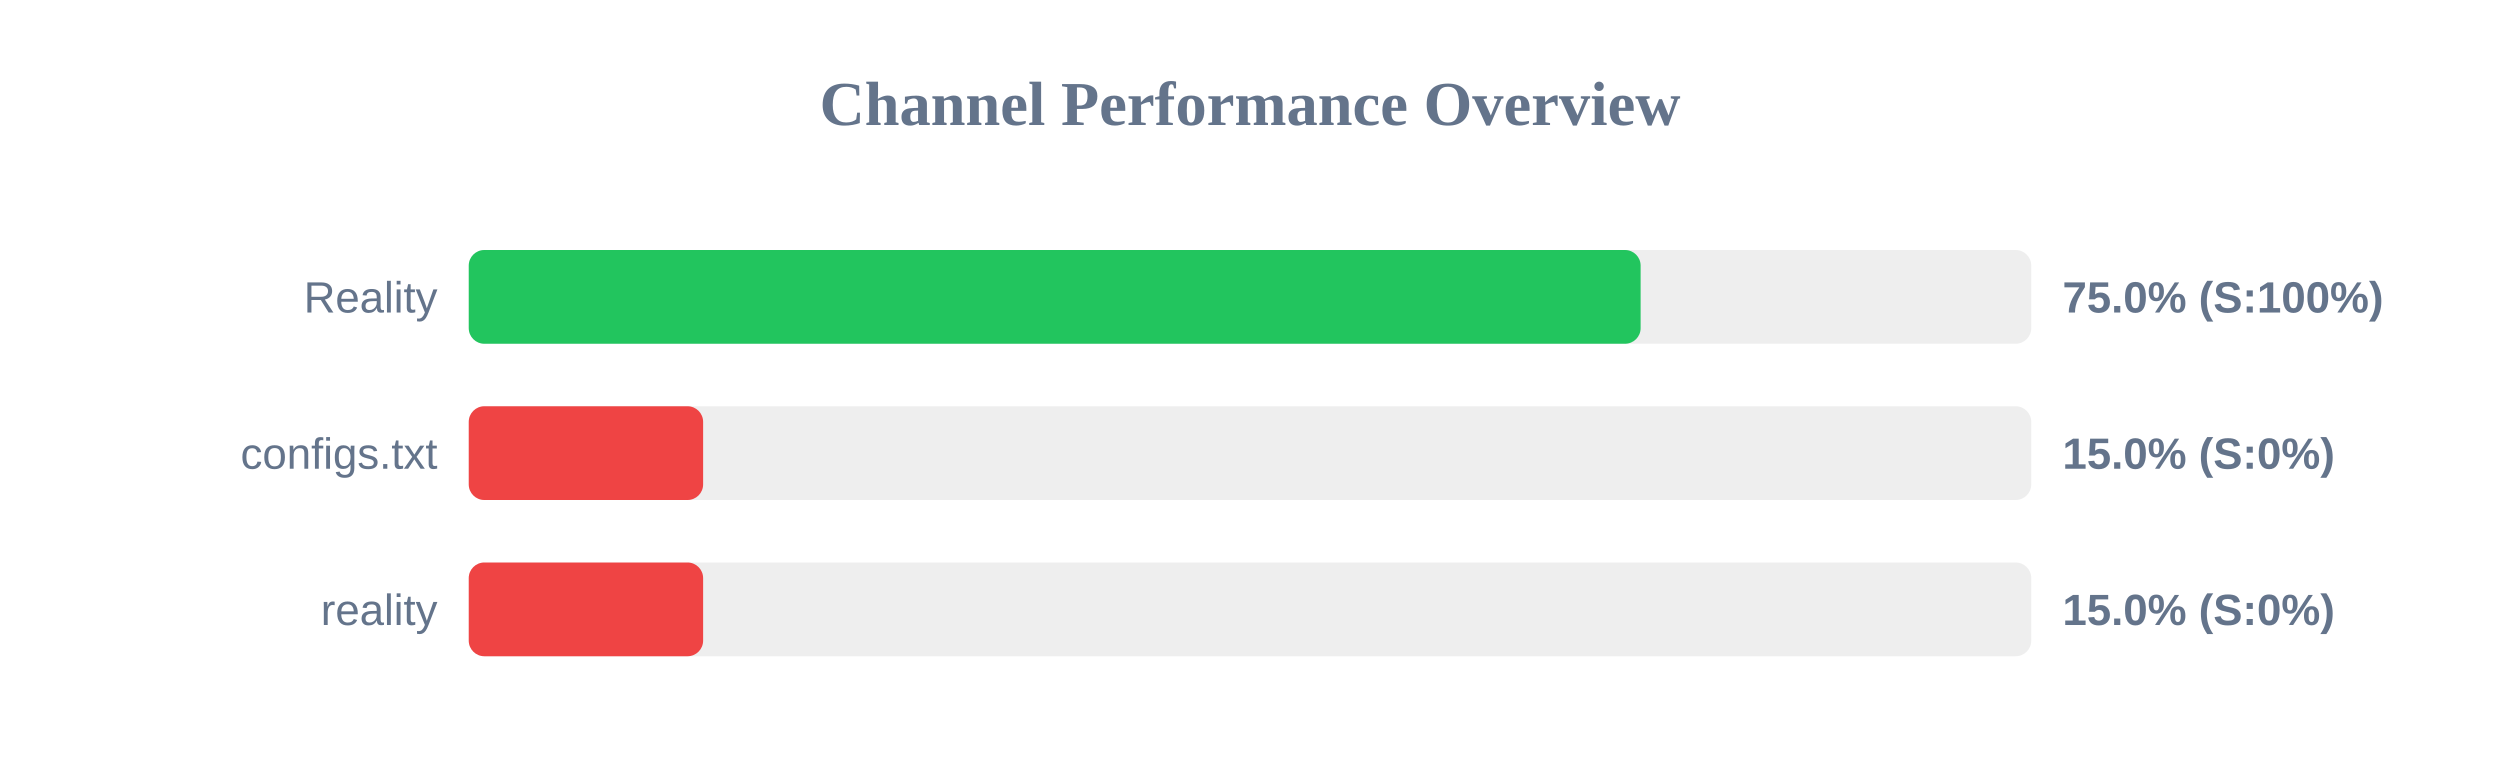
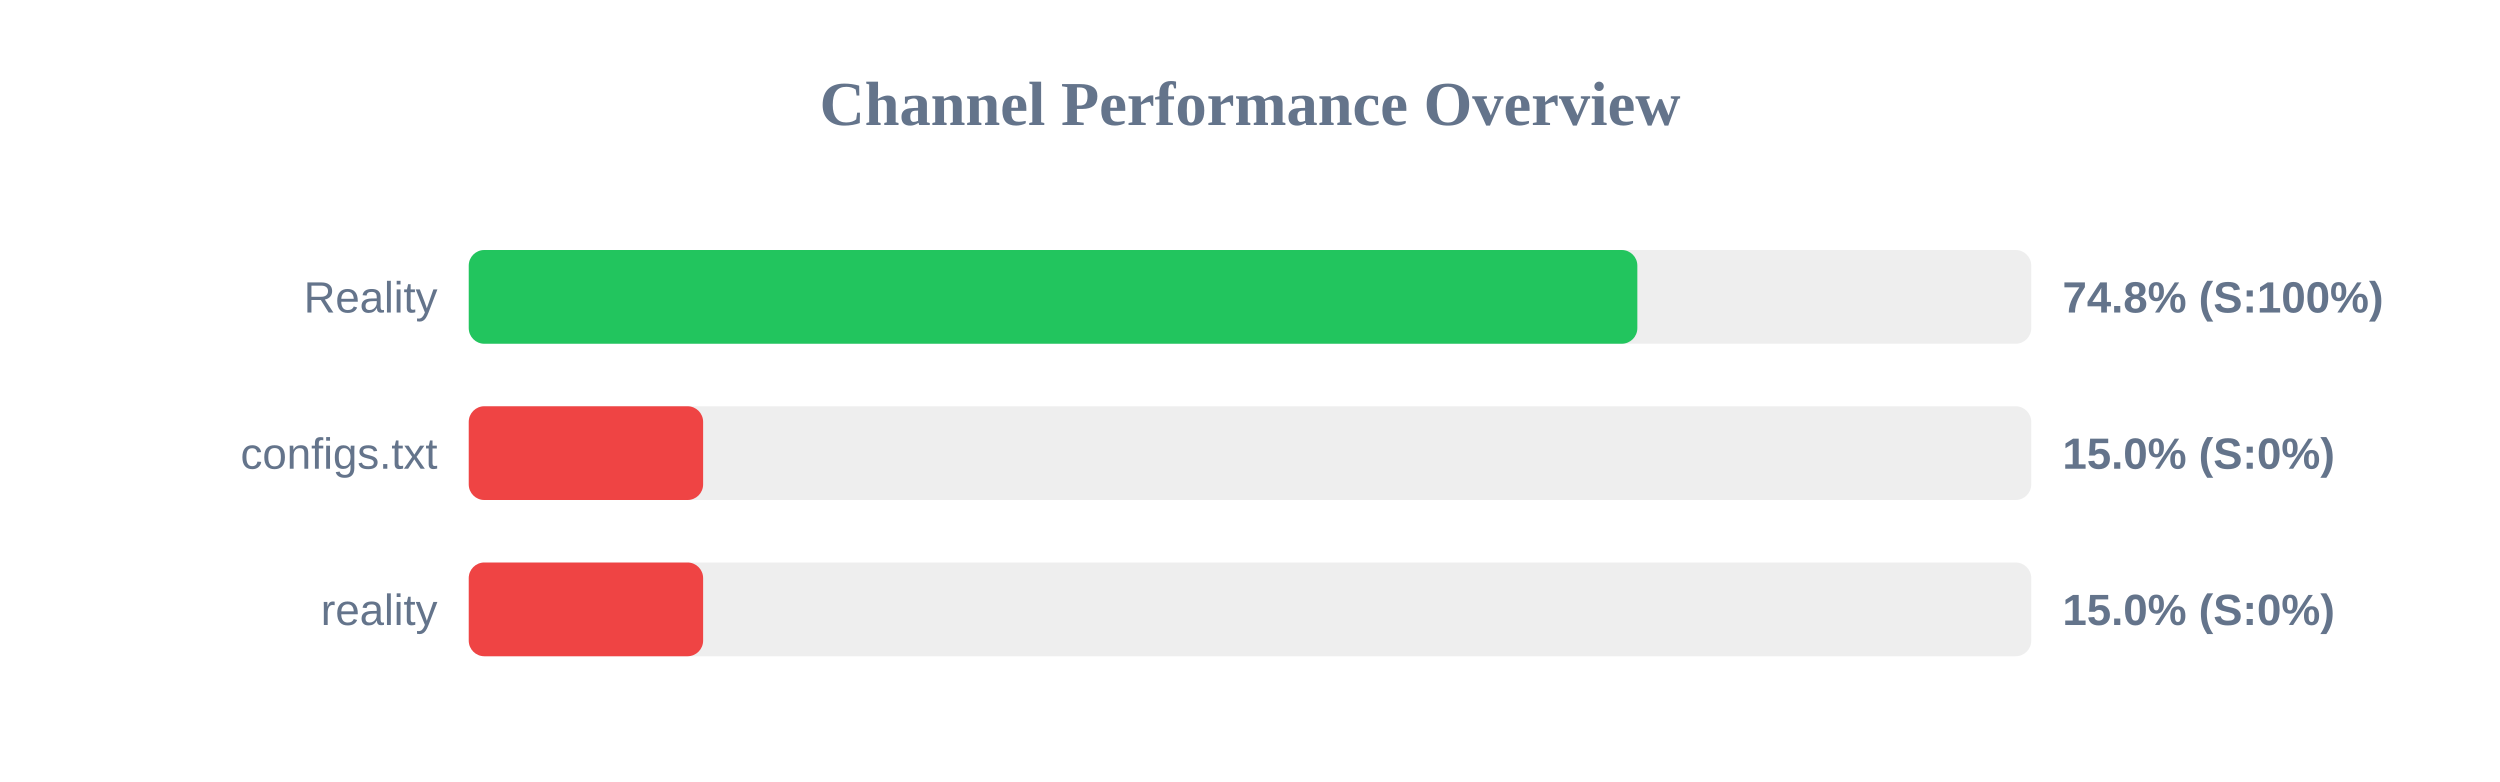
<svg xmlns="http://www.w3.org/2000/svg" width="800" height="250" version="1.1">
  <style>
        .row { font: 14px Arial; fill: #64748b; }
        .score { font: bold 14px Arial; fill: #64748b; }
    </style>
  <text x="400" y="40" text-anchor="middle" font-size="20px" font-weight="bold" fill="#64748b">Channel Performance Overview</text>
  <rect x="150" y="80" width="500" height="30" fill="#eee" rx="5" />
-   <rect x="150" y="80" width="375.0" height="30" fill="#22c55e" rx="5" />
+   <rect x="150" y="80" width="373.95" height="30" fill="#22c55e" rx="5" />
  <text x="140" y="100" text-anchor="end" class="row">Reality</text>
-   <text x="660" y="100" text-anchor="start" class="score">75.0% (S:100%)</text>
+   <text x="660" y="100" text-anchor="start" class="score">74.8% (S:100%)</text>
  <rect x="150" y="130" width="500" height="30" fill="#eee" rx="5" />
  <rect x="150" y="130" width="75.0" height="30" fill="#ef4444" rx="5" />
  <text x="140" y="150" text-anchor="end" class="row">configs.txt</text>
  <text x="660" y="150" text-anchor="start" class="score">15.0% (S:0%)</text>
  <rect x="150" y="180" width="500" height="30" fill="#eee" rx="5" />
  <rect x="150" y="180" width="75.0" height="30" fill="#ef4444" rx="5" />
  <text x="140" y="200" text-anchor="end" class="row">reality</text>
  <text x="660" y="200" text-anchor="start" class="score">15.0% (S:0%)</text>
</svg>
